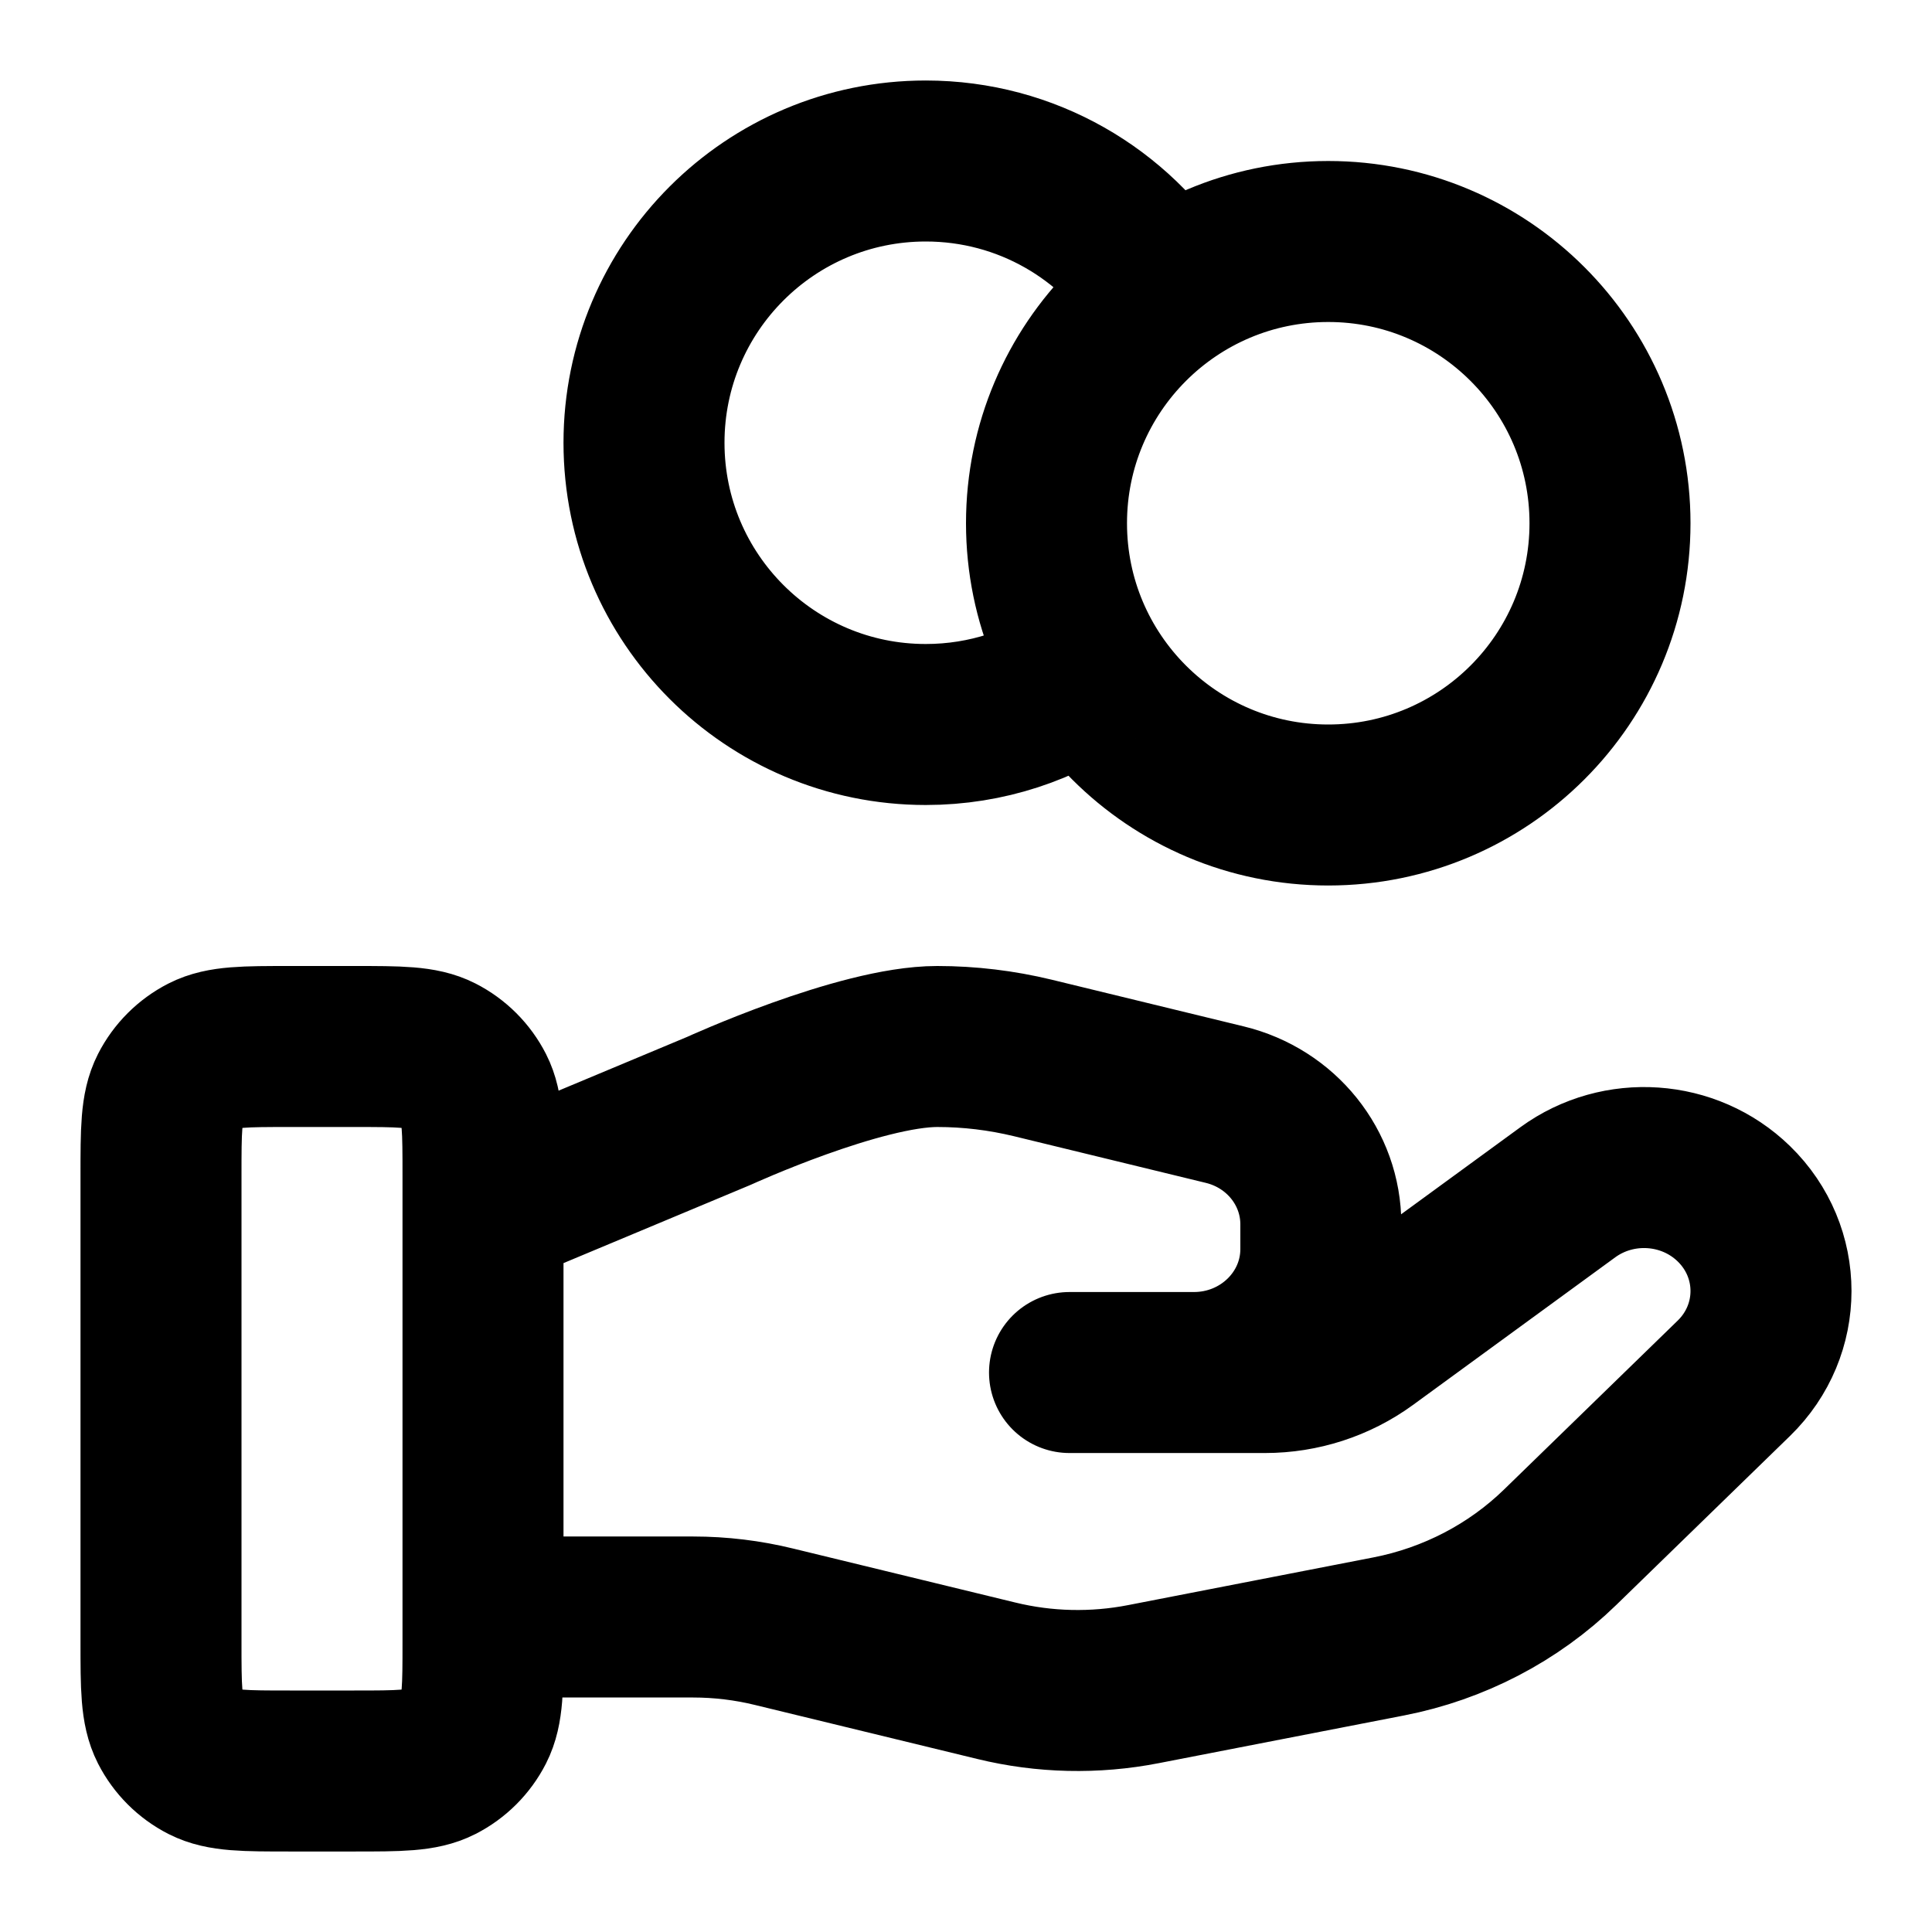
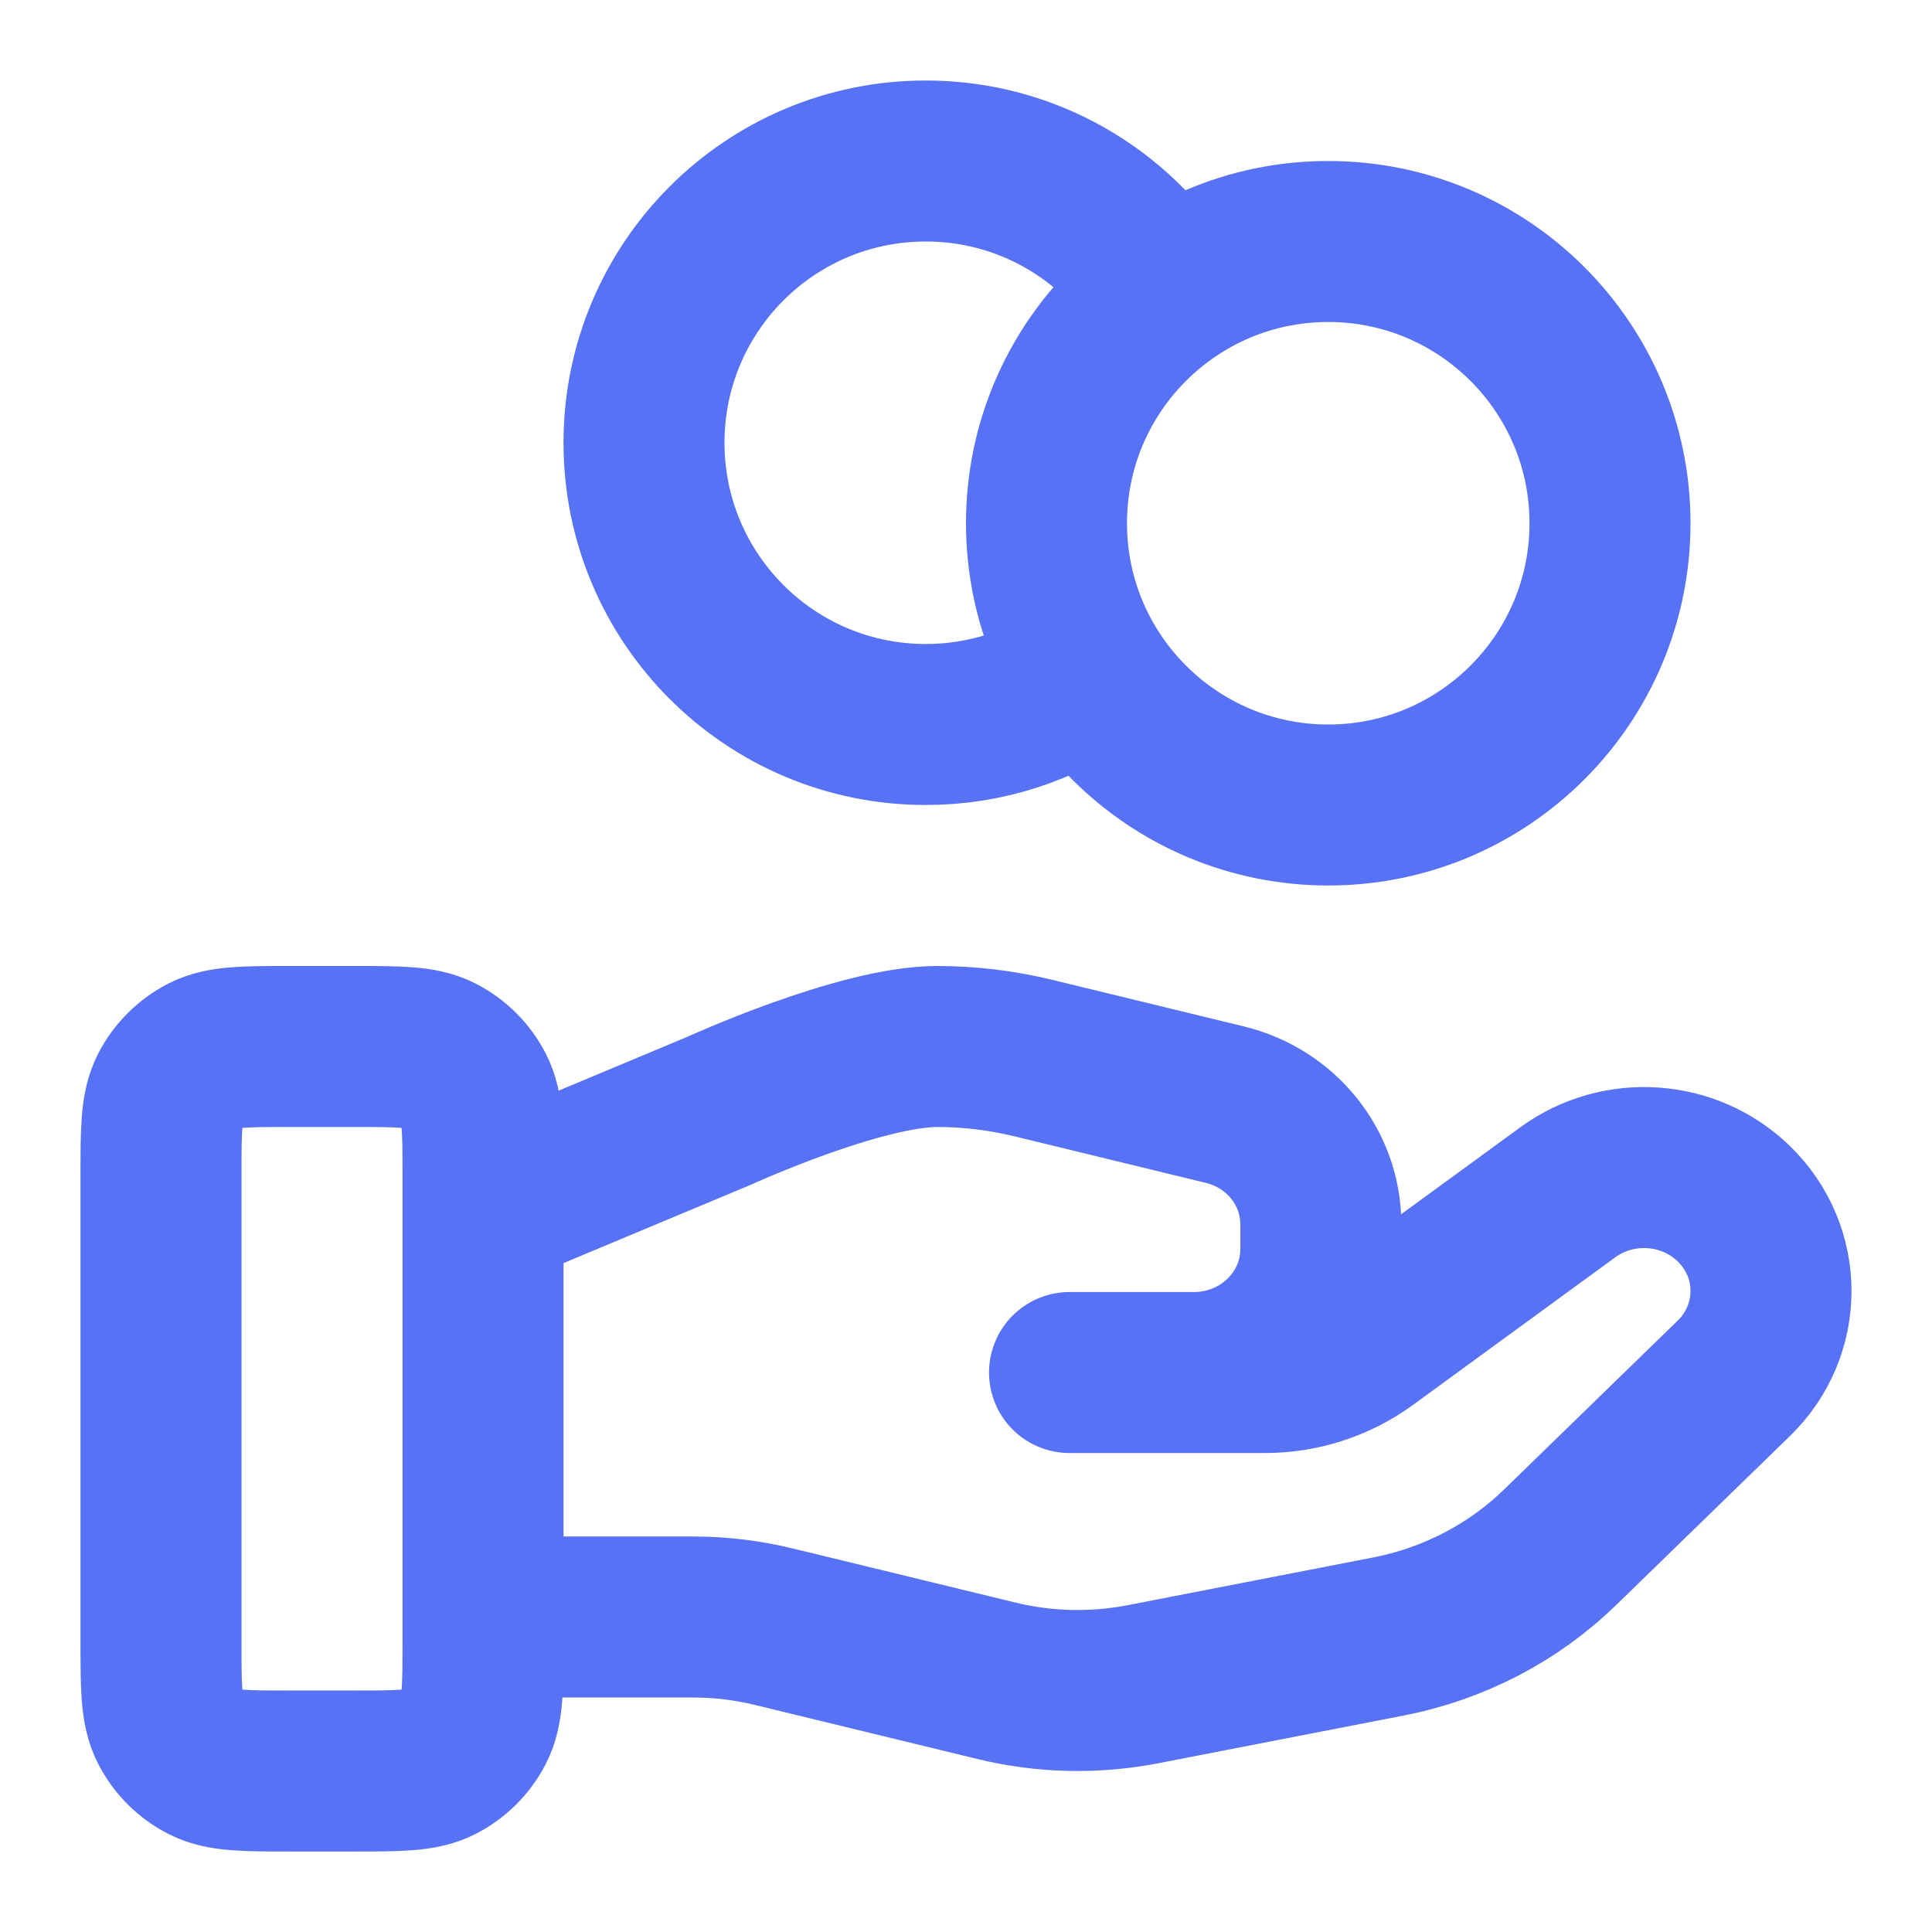
<svg xmlns="http://www.w3.org/2000/svg" width="24" height="24" viewBox="0 0 24 24" fill="none">
-   <path d="M13.53 8.352C12.957 8.76 12.257 9 11.5 9C9.567 9 8 7.433 8 5.5C8 3.567 9.567 2 11.5 2C12.753 2 13.852 2.658 14.47 3.648M6 20.087H8.61C8.951 20.087 9.289 20.128 9.619 20.209L12.377 20.879C12.975 21.025 13.599 21.039 14.204 20.921L17.253 20.328C18.058 20.171 18.8 19.785 19.38 19.221L21.538 17.122C22.154 16.523 22.154 15.552 21.538 14.953C20.983 14.413 20.105 14.353 19.477 14.81L16.963 16.645C16.602 16.908 16.164 17.05 15.714 17.05H13.286L14.831 17.05C15.702 17.05 16.408 16.363 16.408 15.516V15.209C16.408 14.505 15.916 13.892 15.214 13.722L12.829 13.142C12.44 13.048 12.043 13 11.643 13C10.678 13 8.932 13.799 8.932 13.799L6 15.025M20 6.5C20 8.433 18.433 10 16.5 10C14.567 10 13 8.433 13 6.5C13 4.567 14.567 3 16.5 3C18.433 3 20 4.567 20 6.5ZM2 14.6L2 20.4C2 20.96 2 21.24 2.109 21.454C2.205 21.642 2.358 21.795 2.546 21.891C2.76 22 3.04 22 3.6 22H4.4C4.96 22 5.24 22 5.454 21.891C5.642 21.795 5.795 21.642 5.891 21.454C6 21.24 6 20.96 6 20.4V14.6C6 14.04 6 13.76 5.891 13.546C5.795 13.358 5.642 13.205 5.454 13.109C5.24 13 4.96 13 4.4 13L3.6 13C3.04 13 2.76 13 2.546 13.109C2.358 13.205 2.205 13.358 2.109 13.546C2 13.76 2 14.04 2 14.6Z" stroke="currentColor" stroke-width="2" stroke-linecap="round" stroke-linejoin="round" />
+   <path d="M13.53 8.352C12.957 8.76 12.257 9 11.5 9C9.567 9 8 7.433 8 5.5C8 3.567 9.567 2 11.5 2C12.753 2 13.852 2.658 14.47 3.648M6 20.087H8.61C8.951 20.087 9.289 20.128 9.619 20.209L12.377 20.879C12.975 21.025 13.599 21.039 14.204 20.921L17.253 20.328C18.058 20.171 18.8 19.785 19.38 19.221L21.538 17.122C22.154 16.523 22.154 15.552 21.538 14.953C20.983 14.413 20.105 14.353 19.477 14.81L16.963 16.645C16.602 16.908 16.164 17.05 15.714 17.05H13.286L14.831 17.05C15.702 17.05 16.408 16.363 16.408 15.516V15.209C16.408 14.505 15.916 13.892 15.214 13.722L12.829 13.142C12.44 13.048 12.043 13 11.643 13C10.678 13 8.932 13.799 8.932 13.799L6 15.025M20 6.5C20 8.433 18.433 10 16.5 10C14.567 10 13 8.433 13 6.5C13 4.567 14.567 3 16.5 3C18.433 3 20 4.567 20 6.5ZM2 14.6L2 20.4C2 20.96 2 21.24 2.109 21.454C2.205 21.642 2.358 21.795 2.546 21.891C2.76 22 3.04 22 3.6 22H4.4C4.96 22 5.24 22 5.454 21.891C5.642 21.795 5.795 21.642 5.891 21.454C6 21.24 6 20.96 6 20.4V14.6C6 14.04 6 13.76 5.891 13.546C5.795 13.358 5.642 13.205 5.454 13.109C5.24 13 4.96 13 4.4 13L3.6 13C3.04 13 2.76 13 2.546 13.109C2.358 13.205 2.205 13.358 2.109 13.546C2 13.76 2 14.04 2 14.6Z" stroke="#5872F5" stroke-width="2" stroke-linecap="round" stroke-linejoin="round" />
</svg>
